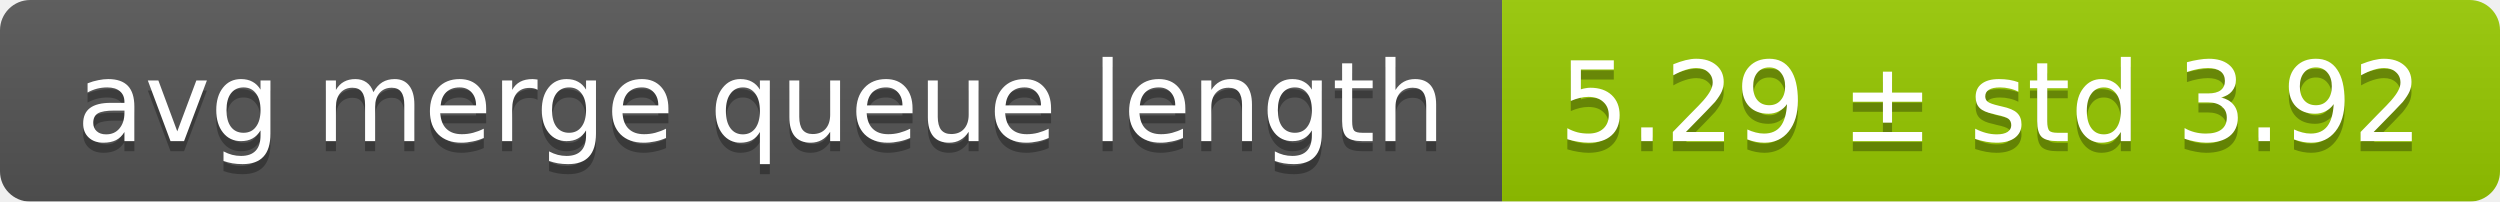
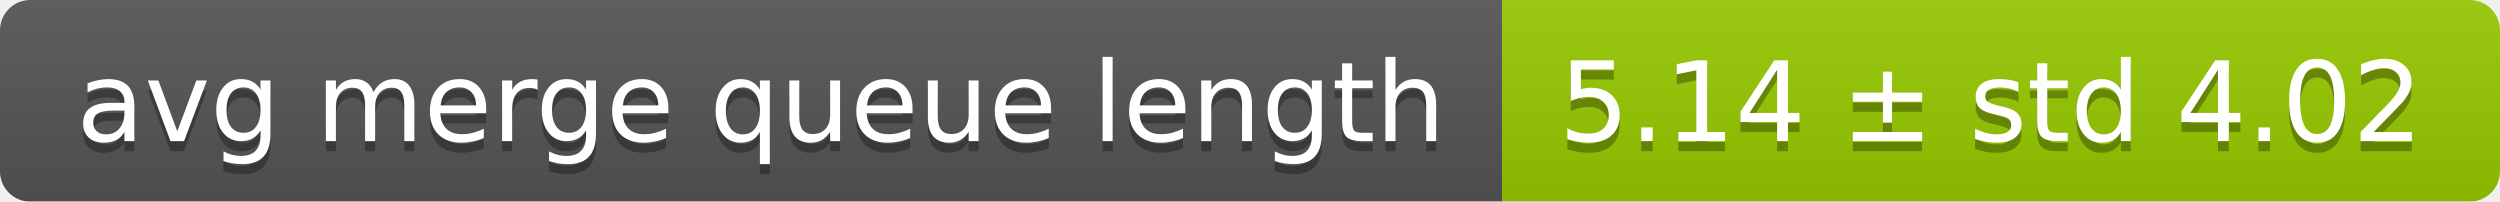
<svg xmlns="http://www.w3.org/2000/svg" width="248" height="20">
  <linearGradient id="smooth" x2="0" y2="100%">
    <stop offset="0" stop-color="#bbb" stop-opacity=".1" />
    <stop offset="1" stop-opacity=".1" />
  </linearGradient>
  <mask id="round">
    <rect width="248" height="20" rx="3" fill="#fff" />
  </mask>
  <g mask="url(#round)">
    <rect width="149" height="20" fill="#555" />
    <rect x="149" width="99" height="20" fill="#97ca00" />
    <rect width="248" height="20" fill="url(#smooth)" />
  </g>
  <g fill="#fff" text-anchor="middle" font-family="DejaVu Sans,Verdana,Geneva,sans-serif" font-size="11">
    <text x="75.5" y="15" fill="#010101" fill-opacity=".3">avg merge queue length</text>
    <text x="75.5" y="14">avg merge queue length</text>
-     <text x="197.5" y="15" fill="#010101" fill-opacity=".3">5.29 ± std 3.92</text>
-     <text x="197.5" y="14">5.29 ± std 3.92</text>
+     <text x="197.5" y="15" fill="#010101" fill-opacity=".3">5.14 ± std 4.02</text>
+     <text x="197.5" y="14">5.14 ± std 4.02</text>
  </g>
</svg>
